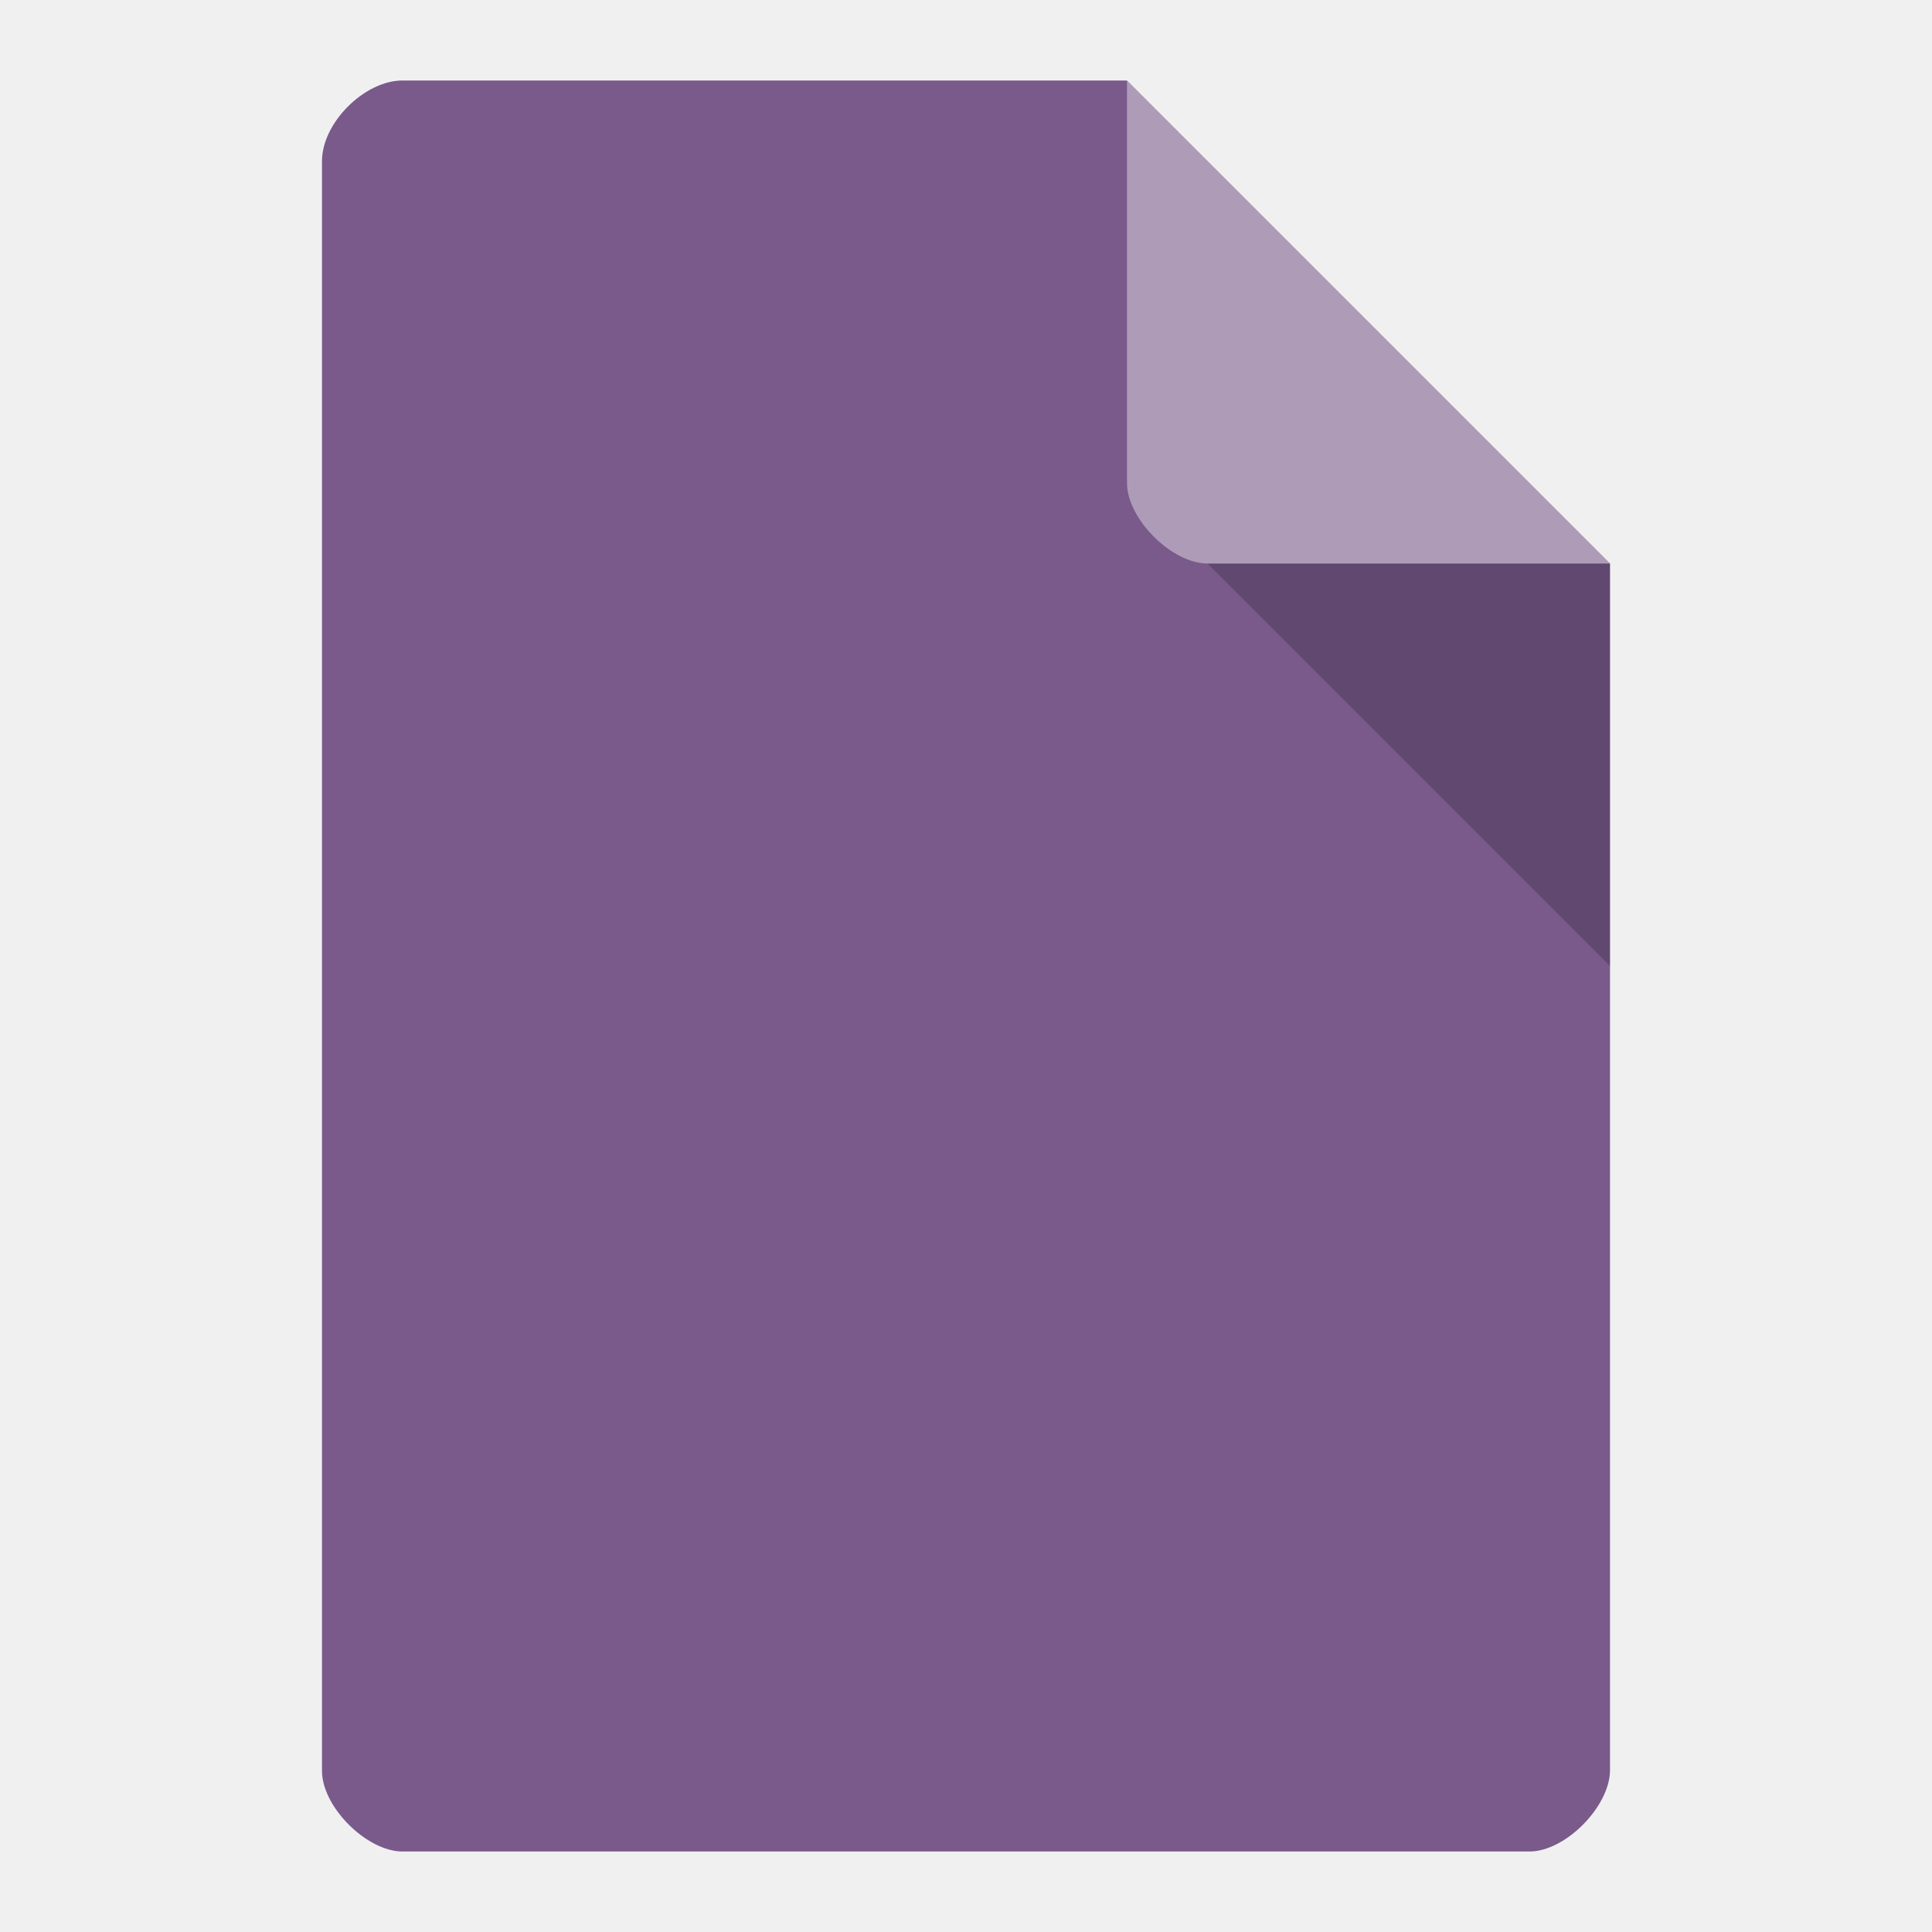
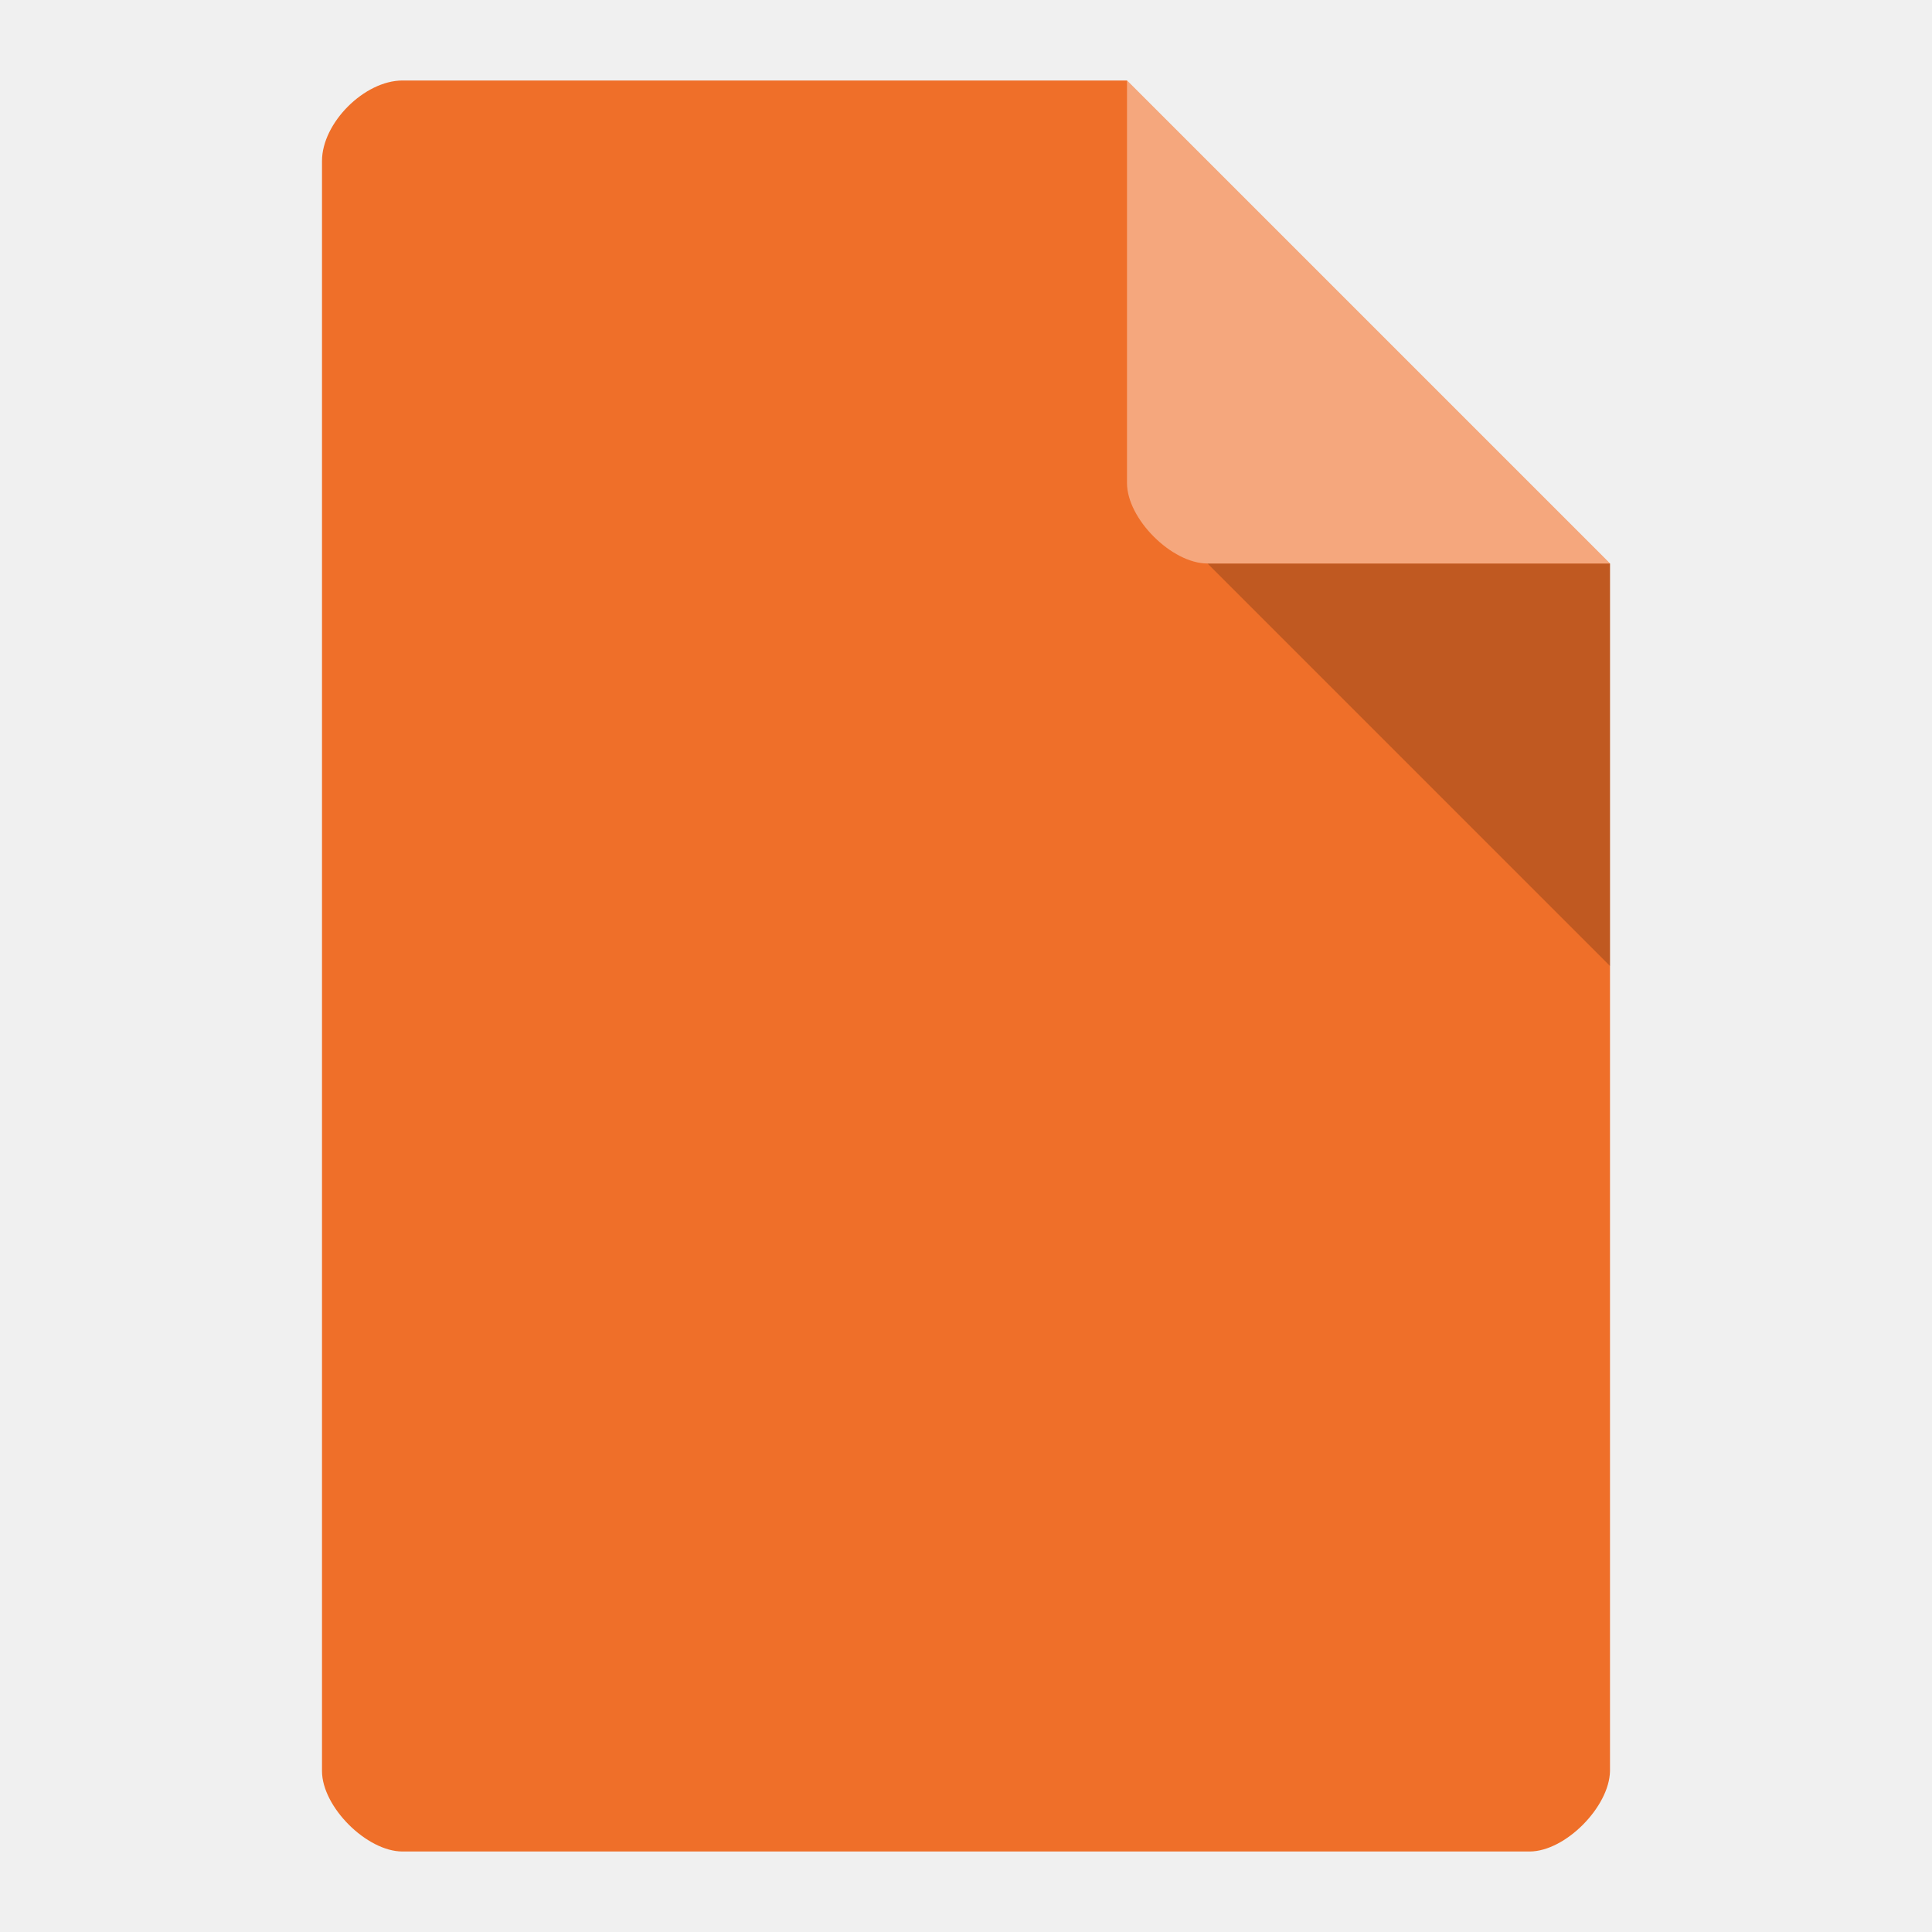
<svg xmlns="http://www.w3.org/2000/svg" width="24" height="24" viewBox="0 0 24 24" id="svg2" version="1.1">
  <defs id="defs18">
    <clipPath id="clipPath-883211809">
      <g transform="translate(0,-1004.362)" id="g17">
        <path style="fill:#1890d0" d="m -24,13 c 0,1.105 -0.672,2 -1.5,2 -0.828,0 -1.5,-0.895 -1.5,-2 0,-1.105 0.672,-2 1.5,-2 0.828,0 1.5,0.895 1.5,2 z" transform="matrix(15.33333,0,0,11.5,415,878.8622)" id="path19" />
      </g>
    </clipPath>
  </defs>
-   <path style="fill:#795a8b;fill-opacity:1" d="M 5,1 C 4.527,1 4,1.527 4,2 l 0,20 c 0,0.445 0.555,1 1,1 l 14,0 c 0.445,0 0.992,-0.555 1,-1 L 20,7 14,1 z" id="path4" />
+   <path style="fill:#ef6f29;fill-opacity:1" d="M 5,1 C 4.527,1 4,1.527 4,2 l 0,20 c 0,0.445 0.555,1 1,1 l 14,0 c 0.445,0 0.992,-0.555 1,-1 L 20,7 14,1 z" id="path4" />
  <path style="fill:#000000;fill-opacity:0.196" d="m 15,7 5,5 0,-5 z" id="path6-5" />
  <path style="fill:#ffffff;fill-opacity:0.392" d="m 14,1 6,6 -5,0 C 14.555,7 14,6.445 14,6 z" id="path8-8" />
  <g transform="matrix(0.4166493,0,0,0.4166493,2.000208,4.001783)" id="g3469">
    <g id="g3471" clip-path="url(#clipPath-883211809)">
      <g id="g3473">
        <path style="fill:#ffffff;fill-rule:nonzero;stroke:none" id="path3475" d="m 15.988,14.492 c -3.766,4.04 -2.852,11.574 2.031,16.828 4.887,5.25 11.898,6.227 15.66,2.184 3.762,-4.04 2.852,-11.578 -2.035,-16.824 -4.887,-5.254 -11.898,-6.23 -15.66,-2.187 m 3.414,1.68 c 2.957,-3.18 8.391,-2.488 12.141,1.543 3.75,4.03 4.395,9.875 1.434,13.05 -2.953,3.18 -8.395,2.488 -12.141,-1.539 -3.75,-4.03 -4.391,-9.871 -1.438,-13.05 m 0.004,0" />
        <path style="fill:#ffffff;fill-opacity:1;fill-rule:nonzero;stroke:none" id="path3477" d="m 30.242,15.116 2.637,0 c 0.398,0 0.721,0.323 0.721,0.721 l 0,2.637 c 0,0.398 -0.323,0.721 -0.721,0.721 l -2.637,0 c -0.398,0 -0.721,-0.323 -0.721,-0.721 l 0,-2.637 c 0,-0.398 0.323,-0.721 0.721,-0.721 m 0,0" />
        <path style="fill:#ffffff;fill-opacity:1;fill-rule:nonzero;stroke:none" id="path3479" d="m 13.277,19.202 4.647,0 c 0.707,0 1.277,0.571 1.277,1.273 l 0,4.65 c 0,0.703 -0.571,1.273 -1.277,1.273 l -4.647,0 C 12.57,26.397 12,25.826 12,25.124 l 0,-4.65 c 0,-0.703 0.571,-1.273 1.277,-1.273 m 0,0" />
        <path style="fill:#ffffff;fill-opacity:1;fill-rule:nonzero;stroke:none" id="path3481" d="m 32.052,28.802 3.097,0 c 0.468,0 0.851,0.379 0.851,0.848 l 0,3.1 c 0,0.468 -0.382,0.848 -0.851,0.848 l -3.097,0 c -0.468,0 -0.851,-0.379 -0.851,-0.848 l 0,-3.1 c 0,-0.468 0.382,-0.848 0.851,-0.848 m 0,0" />
      </g>
    </g>
  </g>
</svg>
